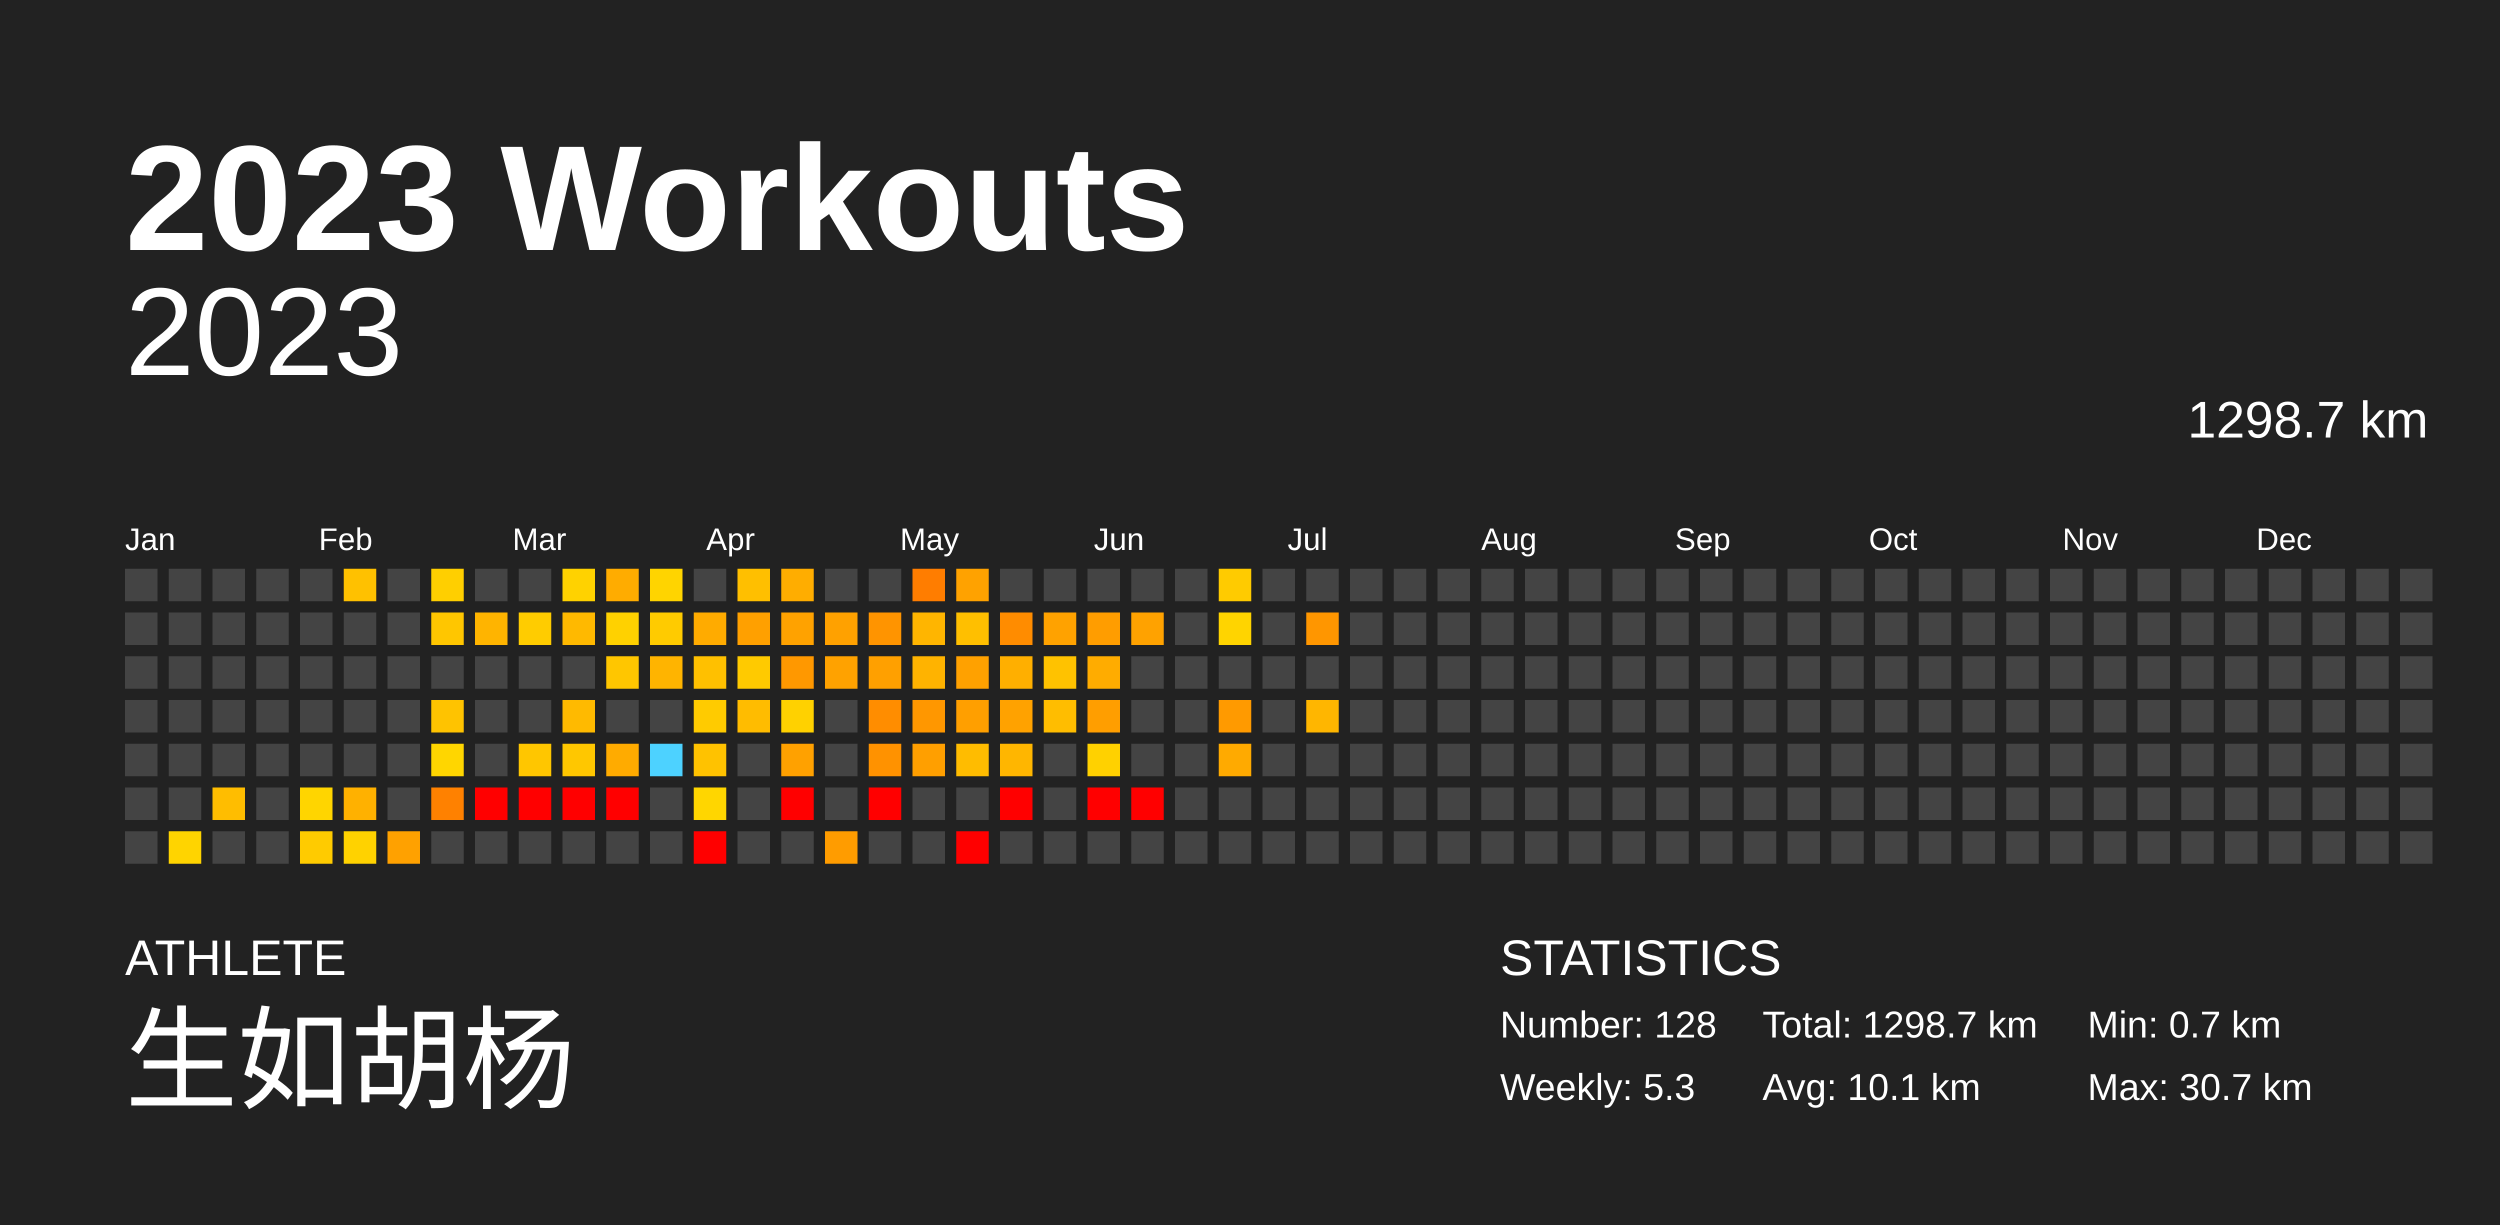
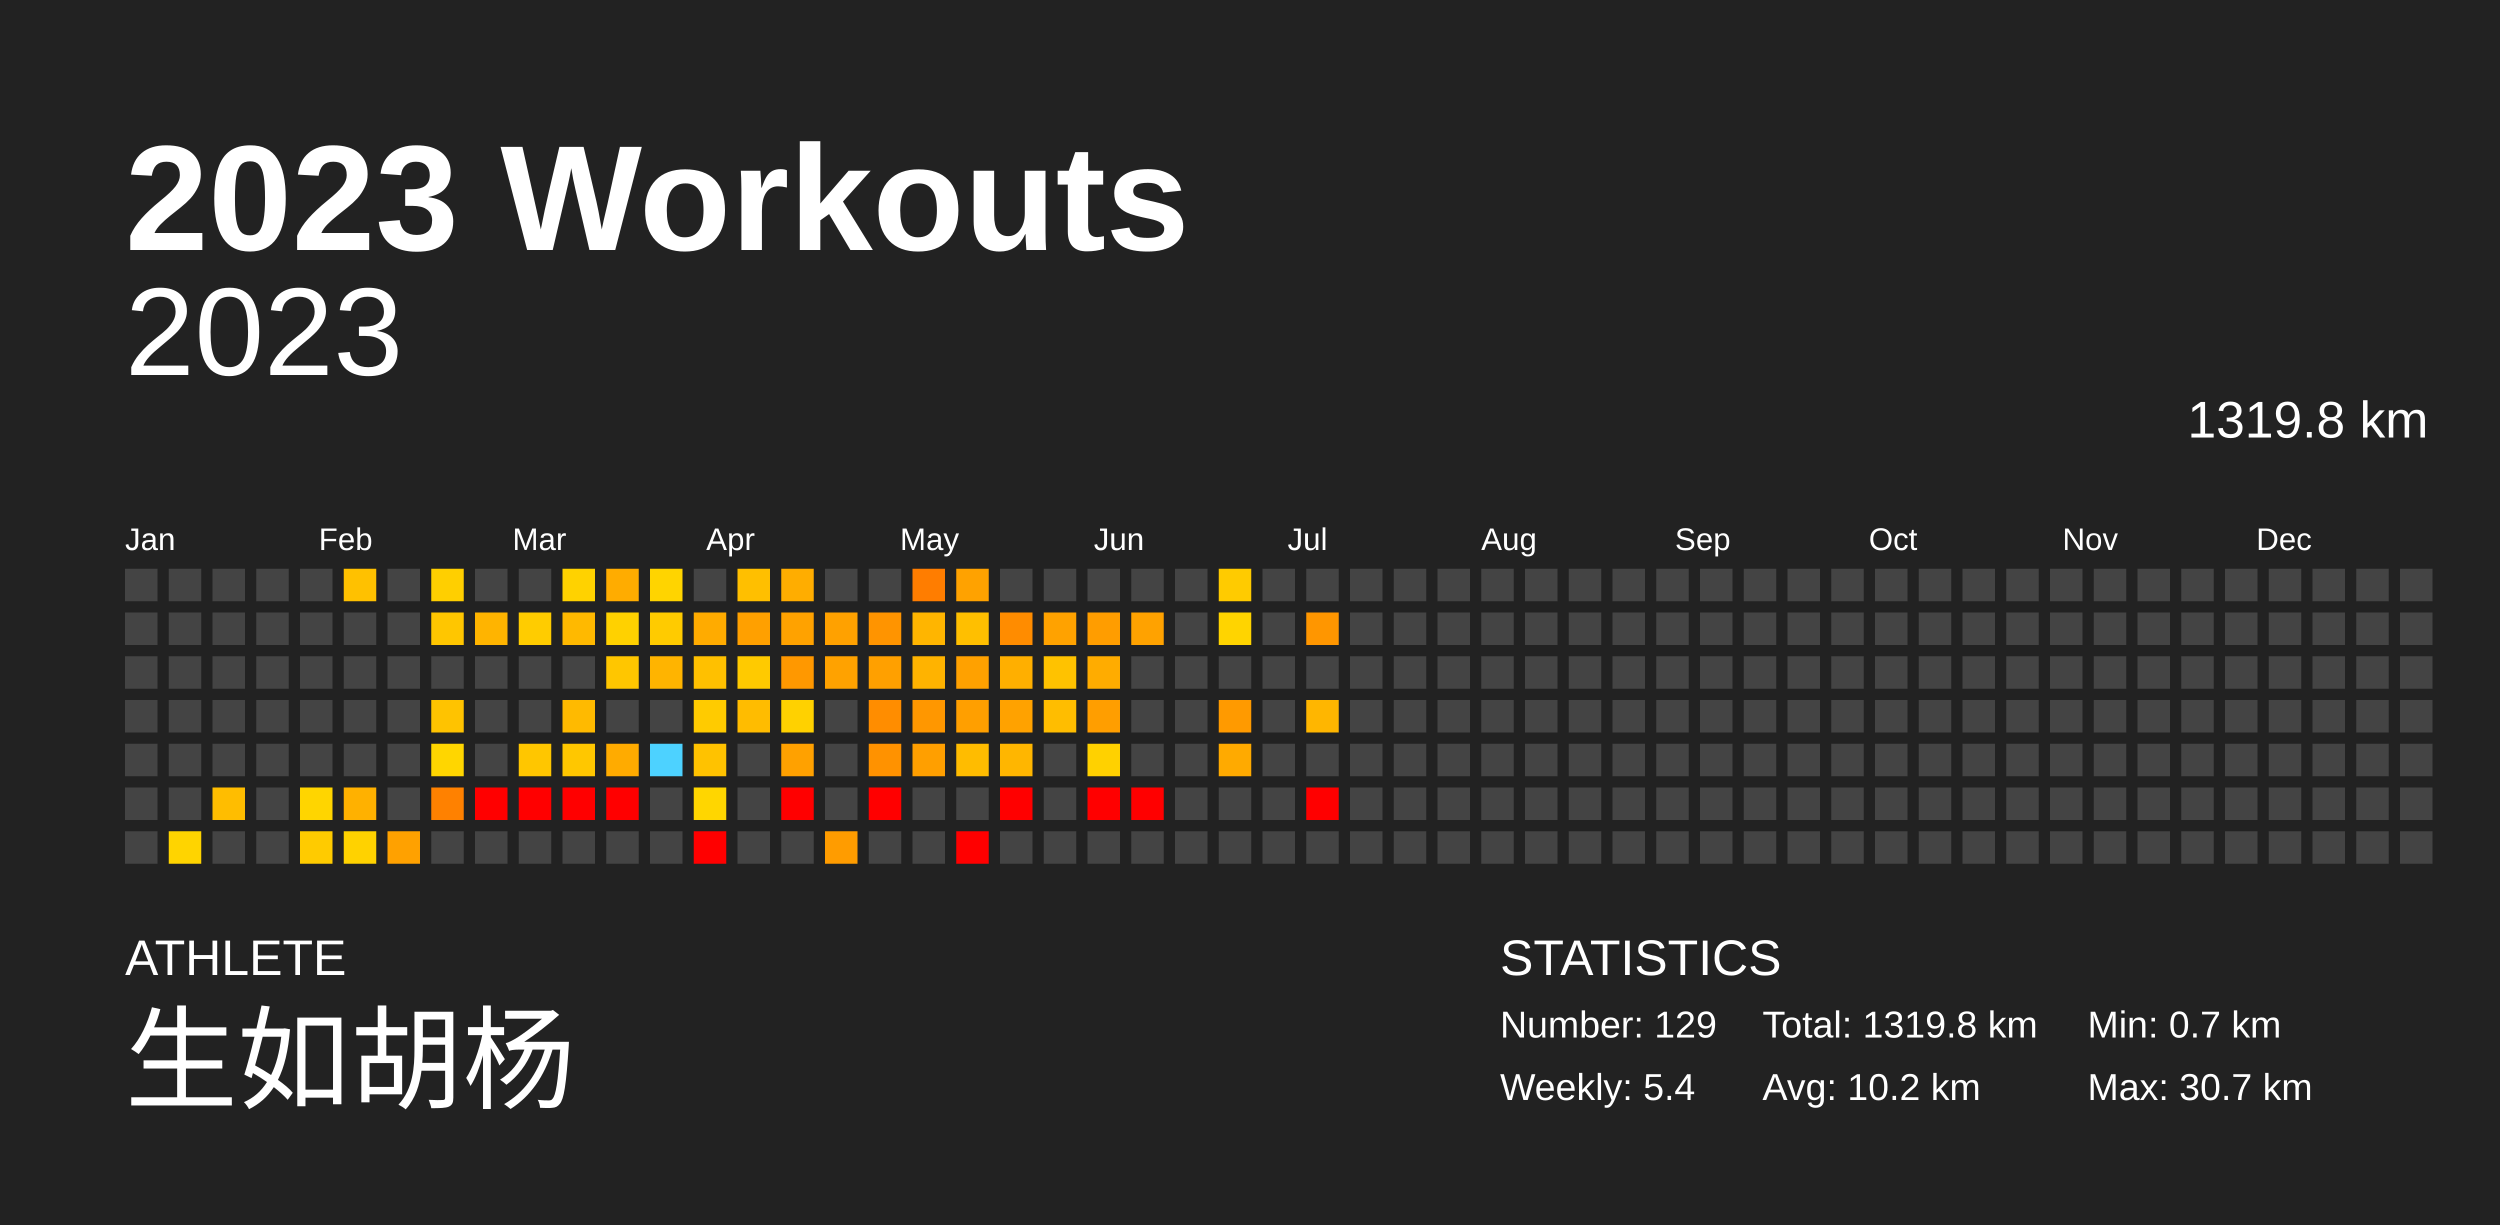
<svg xmlns="http://www.w3.org/2000/svg" baseProfile="full" height="98mm" version="1.1" viewBox="0,0,200,98" width="200mm">
  <defs />
  <rect fill="#222222" height="98" width="200" x="0" y="0" />
  <text fill="#FFFFFF" style="font-size:12px; font-family:Arial; font-weight:bold;" x="10" y="20">2023 Workouts</text>
  <text fill="#FFFFFF" style="font-size:4px; font-family:Arial" x="10" y="78">ATHLETE</text>
  <text fill="#FFFFFF" style="font-size:9px; font-family:Arial" x="10" y="88">生如胡杨</text>
  <text fill="#FFFFFF" style="font-size:4px; font-family:Arial" x="120" y="78">STATISTICS</text>
-   <text fill="#FFFFFF" style="font-size:3px; font-family:Arial" x="120" y="83">Number: 128</text>
-   <text fill="#FFFFFF" style="font-size:3px; font-family:Arial" x="120" y="88">Weekly: 5.3</text>
-   <text fill="#FFFFFF" style="font-size:3px; font-family:Arial" x="141" y="83">Total: 1298.7 km</text>
-   <text fill="#FFFFFF" style="font-size:3px; font-family:Arial" x="141" y="88">Avg: 10.1 km</text>
+   <text fill="#FFFFFF" style="font-size:3px; font-family:Arial" x="120" y="83">Number: 129</text>
+   <text fill="#FFFFFF" style="font-size:3px; font-family:Arial" x="120" y="88">Weekly: 5.4</text>
+   <text fill="#FFFFFF" style="font-size:3px; font-family:Arial" x="141" y="83">Total: 1319.8 km</text>
+   <text fill="#FFFFFF" style="font-size:3px; font-family:Arial" x="141" y="88">Avg: 10.2 km</text>
  <text fill="#FFFFFF" style="font-size:3px; font-family:Arial" x="167" y="83">Min: 0.7 km</text>
  <text fill="#FFFFFF" style="font-size:3px; font-family:Arial" x="167" y="88">Max: 30.7 km</text>
  <text alignment-baseline="hanging" fill="#FFFFFF" style="font-size:10.0px; font-family:Arial;" x="10" y="30">2023</text>
-   <text alignment-baseline="hanging" fill="#FFFFFF" style="font-size:4.125px; font-family:Arial;" x="175" y="35">1298.7 km</text>
+   <text alignment-baseline="hanging" fill="#FFFFFF" style="font-size:4.125px; font-family:Arial;" x="175" y="35">1319.8 km</text>
  <text fill="#FFFFFF" style="font-size:2.5px; font-family:Arial" x="10.0" y="44">Jan</text>
  <text fill="#FFFFFF" style="font-size:2.5px; font-family:Arial" x="25.5" y="44">Feb</text>
  <text fill="#FFFFFF" style="font-size:2.5px; font-family:Arial" x="41.0" y="44">Mar</text>
  <text fill="#FFFFFF" style="font-size:2.5px; font-family:Arial" x="56.5" y="44">Apr</text>
  <text fill="#FFFFFF" style="font-size:2.5px; font-family:Arial" x="72.0" y="44">May</text>
  <text fill="#FFFFFF" style="font-size:2.5px; font-family:Arial" x="87.5" y="44">Jun</text>
  <text fill="#FFFFFF" style="font-size:2.5px; font-family:Arial" x="103.0" y="44">Jul</text>
  <text fill="#FFFFFF" style="font-size:2.5px; font-family:Arial" x="118.5" y="44">Aug</text>
  <text fill="#FFFFFF" style="font-size:2.5px; font-family:Arial" x="134.0" y="44">Sep</text>
  <text fill="#FFFFFF" style="font-size:2.5px; font-family:Arial" x="149.5" y="44">Oct</text>
  <text fill="#FFFFFF" style="font-size:2.5px; font-family:Arial" x="165.0" y="44">Nov</text>
  <text fill="#FFFFFF" style="font-size:2.5px; font-family:Arial" x="180.5" y="44">Dec</text>
  <rect fill="#444444" height="2.6" width="2.6" x="10.0" y="45.5" />
  <rect fill="#444444" height="2.6" width="2.6" x="10.0" y="49.0" />
  <rect fill="#444444" height="2.6" width="2.6" x="10.0" y="52.5" />
  <rect fill="#444444" height="2.6" width="2.6" x="10.0" y="56.0" />
  <rect fill="#444444" height="2.6" width="2.6" x="10.0" y="59.5" />
  <rect fill="#444444" height="2.6" width="2.6" x="10.0" y="63.0" />
  <rect fill="#444444" height="2.6" width="2.6" x="10.0" y="66.5" />
  <rect fill="#444444" height="2.6" width="2.6" x="13.5" y="45.5" />
  <rect fill="#444444" height="2.6" width="2.6" x="13.5" y="49.0" />
  <rect fill="#444444" height="2.6" width="2.6" x="13.5" y="52.5" />
  <rect fill="#444444" height="2.6" width="2.6" x="13.5" y="56.0" />
  <rect fill="#444444" height="2.6" width="2.6" x="13.5" y="59.5" />
  <rect fill="#444444" height="2.6" width="2.6" x="13.5" y="63.0" />
  <rect fill="#ffd400" height="2.6" width="2.6" x="13.5" y="66.5" />
  <rect fill="#444444" height="2.6" width="2.6" x="17.0" y="45.5" />
  <rect fill="#444444" height="2.6" width="2.6" x="17.0" y="49.0" />
  <rect fill="#444444" height="2.6" width="2.6" x="17.0" y="52.5" />
  <rect fill="#444444" height="2.6" width="2.6" x="17.0" y="56.0" />
  <rect fill="#444444" height="2.6" width="2.6" x="17.0" y="59.5" />
  <rect fill="#ffbd00" height="2.6" width="2.6" x="17.0" y="63.0" />
  <rect fill="#444444" height="2.6" width="2.6" x="17.0" y="66.5" />
  <rect fill="#444444" height="2.6" width="2.6" x="20.5" y="45.5" />
  <rect fill="#444444" height="2.6" width="2.6" x="20.5" y="49.0" />
  <rect fill="#444444" height="2.6" width="2.6" x="20.5" y="52.5" />
  <rect fill="#444444" height="2.6" width="2.6" x="20.5" y="56.0" />
  <rect fill="#444444" height="2.6" width="2.6" x="20.5" y="59.5" />
  <rect fill="#444444" height="2.6" width="2.6" x="20.5" y="63.0" />
  <rect fill="#444444" height="2.6" width="2.6" x="20.5" y="66.5" />
  <rect fill="#444444" height="2.6" width="2.6" x="24.0" y="45.5" />
  <rect fill="#444444" height="2.6" width="2.6" x="24.0" y="49.0" />
  <rect fill="#444444" height="2.6" width="2.6" x="24.0" y="52.5" />
  <rect fill="#444444" height="2.6" width="2.6" x="24.0" y="56.0" />
  <rect fill="#444444" height="2.6" width="2.6" x="24.0" y="59.5" />
  <rect fill="#ffd500" height="2.6" width="2.6" x="24.0" y="63.0" />
  <rect fill="#ffcb00" height="2.6" width="2.6" x="24.0" y="66.5" />
  <rect fill="#ffc100" height="2.6" width="2.6" x="27.5" y="45.5" />
  <rect fill="#444444" height="2.6" width="2.6" x="27.5" y="49.0" />
  <rect fill="#444444" height="2.6" width="2.6" x="27.5" y="52.5" />
  <rect fill="#444444" height="2.6" width="2.6" x="27.5" y="56.0" />
  <rect fill="#444444" height="2.6" width="2.6" x="27.5" y="59.5" />
  <rect fill="#ffb100" height="2.6" width="2.6" x="27.5" y="63.0" />
  <rect fill="#ffd200" height="2.6" width="2.6" x="27.5" y="66.5" />
  <rect fill="#444444" height="2.6" width="2.6" x="31.0" y="45.5" />
  <rect fill="#444444" height="2.6" width="2.6" x="31.0" y="49.0" />
  <rect fill="#444444" height="2.6" width="2.6" x="31.0" y="52.5" />
  <rect fill="#444444" height="2.6" width="2.6" x="31.0" y="56.0" />
  <rect fill="#444444" height="2.6" width="2.6" x="31.0" y="59.5" />
  <rect fill="#444444" height="2.6" width="2.6" x="31.0" y="63.0" />
  <rect fill="#ffa100" height="2.6" width="2.6" x="31.0" y="66.5" />
  <rect fill="#ffcf00" height="2.6" width="2.6" x="34.5" y="45.5" />
  <rect fill="#ffc600" height="2.6" width="2.6" x="34.5" y="49.0" />
  <rect fill="#444444" height="2.6" width="2.6" x="34.5" y="52.5" />
  <rect fill="#ffc300" height="2.6" width="2.6" x="34.5" y="56.0" />
  <rect fill="#ffd600" height="2.6" width="2.6" x="34.5" y="59.5" />
  <rect fill="#ff8100" height="2.6" width="2.6" x="34.5" y="63.0" />
  <rect fill="#444444" height="2.6" width="2.6" x="34.5" y="66.5" />
  <rect fill="#444444" height="2.6" width="2.6" x="38.0" y="45.5" />
  <rect fill="#ffb400" height="2.6" width="2.6" x="38.0" y="49.0" />
  <rect fill="#444444" height="2.6" width="2.6" x="38.0" y="52.5" />
  <rect fill="#444444" height="2.6" width="2.6" x="38.0" y="56.0" />
  <rect fill="#444444" height="2.6" width="2.6" x="38.0" y="59.5" />
  <rect fill="red" height="2.6" width="2.6" x="38.0" y="63.0" />
  <rect fill="#444444" height="2.6" width="2.6" x="38.0" y="66.5" />
  <rect fill="#444444" height="2.6" width="2.6" x="41.5" y="45.5" />
  <rect fill="#ffcc00" height="2.6" width="2.6" x="41.5" y="49.0" />
  <rect fill="#444444" height="2.6" width="2.6" x="41.5" y="52.5" />
  <rect fill="#444444" height="2.6" width="2.6" x="41.5" y="56.0" />
  <rect fill="#ffc600" height="2.6" width="2.6" x="41.5" y="59.5" />
  <rect fill="red" height="2.6" width="2.6" x="41.5" y="63.0" />
  <rect fill="#444444" height="2.6" width="2.6" x="41.5" y="66.5" />
  <rect fill="#ffd200" height="2.6" width="2.6" x="45.0" y="45.5" />
  <rect fill="#ffb900" height="2.6" width="2.6" x="45.0" y="49.0" />
  <rect fill="#444444" height="2.6" width="2.6" x="45.0" y="52.5" />
  <rect fill="#ffba00" height="2.6" width="2.6" x="45.0" y="56.0" />
  <rect fill="#ffc700" height="2.6" width="2.6" x="45.0" y="59.5" />
  <rect fill="red" height="2.6" width="2.6" x="45.0" y="63.0" />
  <rect fill="#444444" height="2.6" width="2.6" x="45.0" y="66.5" />
  <rect fill="#ffac00" height="2.6" width="2.6" x="48.5" y="45.5" />
  <rect fill="#ffd100" height="2.6" width="2.6" x="48.5" y="49.0" />
  <rect fill="#ffc600" height="2.6" width="2.6" x="48.5" y="52.5" />
  <rect fill="#444444" height="2.6" width="2.6" x="48.5" y="56.0" />
  <rect fill="#ffab00" height="2.6" width="2.6" x="48.5" y="59.5" />
  <rect fill="red" height="2.6" width="2.6" x="48.5" y="63.0" />
  <rect fill="#444444" height="2.6" width="2.6" x="48.5" y="66.5" />
  <rect fill="#ffd400" height="2.6" width="2.6" x="52.0" y="45.5" />
  <rect fill="#ffcb00" height="2.6" width="2.6" x="52.0" y="49.0" />
  <rect fill="#ffb400" height="2.6" width="2.6" x="52.0" y="52.5" />
  <rect fill="#444444" height="2.6" width="2.6" x="52.0" y="56.0" />
  <rect fill="#4dd2ff" height="2.6" width="2.6" x="52.0" y="59.5" />
  <rect fill="#444444" height="2.6" width="2.6" x="52.0" y="63.0" />
  <rect fill="#444444" height="2.6" width="2.6" x="52.0" y="66.5" />
  <rect fill="#444444" height="2.6" width="2.6" x="55.5" y="45.5" />
  <rect fill="#ffab00" height="2.6" width="2.6" x="55.5" y="49.0" />
  <rect fill="#ffc000" height="2.6" width="2.6" x="55.5" y="52.5" />
  <rect fill="#ffcb00" height="2.6" width="2.6" x="55.5" y="56.0" />
  <rect fill="#ffc200" height="2.6" width="2.6" x="55.5" y="59.5" />
  <rect fill="#ffd600" height="2.6" width="2.6" x="55.5" y="63.0" />
  <rect fill="red" height="2.6" width="2.6" x="55.5" y="66.5" />
  <rect fill="#ffbf00" height="2.6" width="2.6" x="59.0" y="45.5" />
  <rect fill="#ffa000" height="2.6" width="2.6" x="59.0" y="49.0" />
  <rect fill="#ffca00" height="2.6" width="2.6" x="59.0" y="52.5" />
  <rect fill="#ffbc00" height="2.6" width="2.6" x="59.0" y="56.0" />
  <rect fill="#444444" height="2.6" width="2.6" x="59.0" y="59.5" />
  <rect fill="#444444" height="2.6" width="2.6" x="59.0" y="63.0" />
  <rect fill="#444444" height="2.6" width="2.6" x="59.0" y="66.5" />
  <rect fill="#ffad00" height="2.6" width="2.6" x="62.5" y="45.5" />
  <rect fill="#ffa200" height="2.6" width="2.6" x="62.5" y="49.0" />
  <rect fill="#ff9800" height="2.6" width="2.6" x="62.5" y="52.5" />
  <rect fill="#ffd100" height="2.6" width="2.6" x="62.5" y="56.0" />
  <rect fill="#ffa100" height="2.6" width="2.6" x="62.5" y="59.5" />
  <rect fill="red" height="2.6" width="2.6" x="62.5" y="63.0" />
  <rect fill="#444444" height="2.6" width="2.6" x="62.5" y="66.5" />
  <rect fill="#444444" height="2.6" width="2.6" x="66.0" y="45.5" />
  <rect fill="#ffa100" height="2.6" width="2.6" x="66.0" y="49.0" />
  <rect fill="#ffa200" height="2.6" width="2.6" x="66.0" y="52.5" />
  <rect fill="#444444" height="2.6" width="2.6" x="66.0" y="56.0" />
  <rect fill="#444444" height="2.6" width="2.6" x="66.0" y="59.5" />
  <rect fill="#444444" height="2.6" width="2.6" x="66.0" y="63.0" />
  <rect fill="#ff9c00" height="2.6" width="2.6" x="66.0" y="66.5" />
  <rect fill="#444444" height="2.6" width="2.6" x="69.5" y="45.5" />
  <rect fill="#ff9400" height="2.6" width="2.6" x="69.5" y="49.0" />
  <rect fill="#ffa000" height="2.6" width="2.6" x="69.5" y="52.5" />
  <rect fill="#ff8d00" height="2.6" width="2.6" x="69.5" y="56.0" />
  <rect fill="#ff9200" height="2.6" width="2.6" x="69.5" y="59.5" />
  <rect fill="red" height="2.6" width="2.6" x="69.5" y="63.0" />
  <rect fill="#444444" height="2.6" width="2.6" x="69.5" y="66.5" />
  <rect fill="#ff7d00" height="2.6" width="2.6" x="73.0" y="45.5" />
  <rect fill="#ffb500" height="2.6" width="2.6" x="73.0" y="49.0" />
  <rect fill="#ffb300" height="2.6" width="2.6" x="73.0" y="52.5" />
  <rect fill="#ff9700" height="2.6" width="2.6" x="73.0" y="56.0" />
  <rect fill="#ff9f00" height="2.6" width="2.6" x="73.0" y="59.5" />
  <rect fill="#444444" height="2.6" width="2.6" x="73.0" y="63.0" />
  <rect fill="#444444" height="2.6" width="2.6" x="73.0" y="66.5" />
  <rect fill="#ffa200" height="2.6" width="2.6" x="76.5" y="45.5" />
  <rect fill="#ffbf00" height="2.6" width="2.6" x="76.5" y="49.0" />
  <rect fill="#ffa100" height="2.6" width="2.6" x="76.5" y="52.5" />
  <rect fill="#ff9f00" height="2.6" width="2.6" x="76.5" y="56.0" />
  <rect fill="#ffbc00" height="2.6" width="2.6" x="76.5" y="59.5" />
  <rect fill="#444444" height="2.6" width="2.6" x="76.5" y="63.0" />
  <rect fill="red" height="2.6" width="2.6" x="76.5" y="66.5" />
  <rect fill="#444444" height="2.6" width="2.6" x="80.0" y="45.5" />
  <rect fill="#ff8c00" height="2.6" width="2.6" x="80.0" y="49.0" />
  <rect fill="#ffaf00" height="2.6" width="2.6" x="80.0" y="52.5" />
  <rect fill="#ffa200" height="2.6" width="2.6" x="80.0" y="56.0" />
  <rect fill="#ffb600" height="2.6" width="2.6" x="80.0" y="59.5" />
  <rect fill="red" height="2.6" width="2.6" x="80.0" y="63.0" />
  <rect fill="#444444" height="2.6" width="2.6" x="80.0" y="66.5" />
  <rect fill="#444444" height="2.6" width="2.6" x="83.5" y="45.5" />
  <rect fill="#ffa200" height="2.6" width="2.6" x="83.5" y="49.0" />
  <rect fill="#ffc200" height="2.6" width="2.6" x="83.5" y="52.5" />
  <rect fill="#ffbd00" height="2.6" width="2.6" x="83.5" y="56.0" />
  <rect fill="#444444" height="2.6" width="2.6" x="83.5" y="59.5" />
  <rect fill="#444444" height="2.6" width="2.6" x="83.5" y="63.0" />
  <rect fill="#444444" height="2.6" width="2.6" x="83.5" y="66.5" />
  <rect fill="#444444" height="2.6" width="2.6" x="87.0" y="45.5" />
  <rect fill="#ff9d00" height="2.6" width="2.6" x="87.0" y="49.0" />
  <rect fill="#ffac00" height="2.6" width="2.6" x="87.0" y="52.5" />
  <rect fill="#ff9e00" height="2.6" width="2.6" x="87.0" y="56.0" />
  <rect fill="#ffd100" height="2.6" width="2.6" x="87.0" y="59.5" />
  <rect fill="red" height="2.6" width="2.6" x="87.0" y="63.0" />
  <rect fill="#444444" height="2.6" width="2.6" x="87.0" y="66.5" />
  <rect fill="#444444" height="2.6" width="2.6" x="90.5" y="45.5" />
  <rect fill="#ffa200" height="2.6" width="2.6" x="90.5" y="49.0" />
  <rect fill="#444444" height="2.6" width="2.6" x="90.5" y="52.5" />
  <rect fill="#444444" height="2.6" width="2.6" x="90.5" y="56.0" />
  <rect fill="#444444" height="2.6" width="2.6" x="90.5" y="59.5" />
  <rect fill="red" height="2.6" width="2.6" x="90.5" y="63.0" />
  <rect fill="#444444" height="2.6" width="2.6" x="90.5" y="66.5" />
  <rect fill="#444444" height="2.6" width="2.6" x="94.0" y="45.5" />
  <rect fill="#444444" height="2.6" width="2.6" x="94.0" y="49.0" />
  <rect fill="#444444" height="2.6" width="2.6" x="94.0" y="52.5" />
  <rect fill="#444444" height="2.6" width="2.6" x="94.0" y="56.0" />
  <rect fill="#444444" height="2.6" width="2.6" x="94.0" y="59.5" />
  <rect fill="#444444" height="2.6" width="2.6" x="94.0" y="63.0" />
  <rect fill="#444444" height="2.6" width="2.6" x="94.0" y="66.5" />
  <rect fill="#ffcb00" height="2.6" width="2.6" x="97.5" y="45.5" />
  <rect fill="#ffd400" height="2.6" width="2.6" x="97.5" y="49.0" />
  <rect fill="#444444" height="2.6" width="2.6" x="97.5" y="52.5" />
  <rect fill="#ff9a00" height="2.6" width="2.6" x="97.5" y="56.0" />
  <rect fill="#ffaa00" height="2.6" width="2.6" x="97.5" y="59.5" />
  <rect fill="#444444" height="2.6" width="2.6" x="97.5" y="63.0" />
  <rect fill="#444444" height="2.6" width="2.6" x="97.5" y="66.5" />
  <rect fill="#444444" height="2.6" width="2.6" x="101.0" y="45.5" />
  <rect fill="#444444" height="2.6" width="2.6" x="101.0" y="49.0" />
  <rect fill="#444444" height="2.6" width="2.6" x="101.0" y="52.5" />
  <rect fill="#444444" height="2.6" width="2.6" x="101.0" y="56.0" />
  <rect fill="#444444" height="2.6" width="2.6" x="101.0" y="59.5" />
  <rect fill="#444444" height="2.6" width="2.6" x="101.0" y="63.0" />
  <rect fill="#444444" height="2.6" width="2.6" x="101.0" y="66.5" />
  <rect fill="#444444" height="2.6" width="2.6" x="104.5" y="45.5" />
  <rect fill="#ff9600" height="2.6" width="2.6" x="104.5" y="49.0" />
  <rect fill="#444444" height="2.6" width="2.6" x="104.5" y="52.5" />
  <rect fill="#ffb600" height="2.6" width="2.6" x="104.5" y="56.0" />
  <rect fill="#444444" height="2.6" width="2.6" x="104.5" y="59.5" />
-   <rect fill="#444444" height="2.6" width="2.6" x="104.5" y="63.0" />
+   <rect fill="red" height="2.6" width="2.6" x="104.5" y="63.0" />
  <rect fill="#444444" height="2.6" width="2.6" x="104.5" y="66.5" />
  <rect fill="#444444" height="2.6" width="2.6" x="108.0" y="45.5" />
  <rect fill="#444444" height="2.6" width="2.6" x="108.0" y="49.0" />
  <rect fill="#444444" height="2.6" width="2.6" x="108.0" y="52.5" />
  <rect fill="#444444" height="2.6" width="2.6" x="108.0" y="56.0" />
  <rect fill="#444444" height="2.6" width="2.6" x="108.0" y="59.5" />
  <rect fill="#444444" height="2.6" width="2.6" x="108.0" y="63.0" />
  <rect fill="#444444" height="2.6" width="2.6" x="108.0" y="66.5" />
  <rect fill="#444444" height="2.6" width="2.6" x="111.5" y="45.5" />
  <rect fill="#444444" height="2.6" width="2.6" x="111.5" y="49.0" />
  <rect fill="#444444" height="2.6" width="2.6" x="111.5" y="52.5" />
  <rect fill="#444444" height="2.6" width="2.6" x="111.5" y="56.0" />
  <rect fill="#444444" height="2.6" width="2.6" x="111.5" y="59.5" />
  <rect fill="#444444" height="2.6" width="2.6" x="111.5" y="63.0" />
  <rect fill="#444444" height="2.6" width="2.6" x="111.5" y="66.5" />
  <rect fill="#444444" height="2.6" width="2.6" x="115.0" y="45.5" />
  <rect fill="#444444" height="2.6" width="2.6" x="115.0" y="49.0" />
  <rect fill="#444444" height="2.6" width="2.6" x="115.0" y="52.5" />
  <rect fill="#444444" height="2.6" width="2.6" x="115.0" y="56.0" />
  <rect fill="#444444" height="2.6" width="2.6" x="115.0" y="59.5" />
  <rect fill="#444444" height="2.6" width="2.6" x="115.0" y="63.0" />
  <rect fill="#444444" height="2.6" width="2.6" x="115.0" y="66.5" />
  <rect fill="#444444" height="2.6" width="2.6" x="118.5" y="45.5" />
  <rect fill="#444444" height="2.6" width="2.6" x="118.5" y="49.0" />
  <rect fill="#444444" height="2.6" width="2.6" x="118.5" y="52.5" />
  <rect fill="#444444" height="2.6" width="2.6" x="118.5" y="56.0" />
  <rect fill="#444444" height="2.6" width="2.6" x="118.5" y="59.5" />
  <rect fill="#444444" height="2.6" width="2.6" x="118.5" y="63.0" />
  <rect fill="#444444" height="2.6" width="2.6" x="118.5" y="66.5" />
  <rect fill="#444444" height="2.6" width="2.6" x="122.0" y="45.5" />
  <rect fill="#444444" height="2.6" width="2.6" x="122.0" y="49.0" />
  <rect fill="#444444" height="2.6" width="2.6" x="122.0" y="52.5" />
  <rect fill="#444444" height="2.6" width="2.6" x="122.0" y="56.0" />
  <rect fill="#444444" height="2.6" width="2.6" x="122.0" y="59.5" />
  <rect fill="#444444" height="2.6" width="2.6" x="122.0" y="63.0" />
  <rect fill="#444444" height="2.6" width="2.6" x="122.0" y="66.5" />
  <rect fill="#444444" height="2.6" width="2.6" x="125.5" y="45.5" />
  <rect fill="#444444" height="2.6" width="2.6" x="125.5" y="49.0" />
  <rect fill="#444444" height="2.6" width="2.6" x="125.5" y="52.5" />
  <rect fill="#444444" height="2.6" width="2.6" x="125.5" y="56.0" />
  <rect fill="#444444" height="2.6" width="2.6" x="125.5" y="59.5" />
  <rect fill="#444444" height="2.6" width="2.6" x="125.5" y="63.0" />
  <rect fill="#444444" height="2.6" width="2.6" x="125.5" y="66.5" />
  <rect fill="#444444" height="2.6" width="2.6" x="129.0" y="45.5" />
  <rect fill="#444444" height="2.6" width="2.6" x="129.0" y="49.0" />
  <rect fill="#444444" height="2.6" width="2.6" x="129.0" y="52.5" />
  <rect fill="#444444" height="2.6" width="2.6" x="129.0" y="56.0" />
  <rect fill="#444444" height="2.6" width="2.6" x="129.0" y="59.5" />
  <rect fill="#444444" height="2.6" width="2.6" x="129.0" y="63.0" />
  <rect fill="#444444" height="2.6" width="2.6" x="129.0" y="66.5" />
  <rect fill="#444444" height="2.6" width="2.6" x="132.5" y="45.5" />
  <rect fill="#444444" height="2.6" width="2.6" x="132.5" y="49.0" />
  <rect fill="#444444" height="2.6" width="2.6" x="132.5" y="52.5" />
  <rect fill="#444444" height="2.6" width="2.6" x="132.5" y="56.0" />
  <rect fill="#444444" height="2.6" width="2.6" x="132.5" y="59.5" />
  <rect fill="#444444" height="2.6" width="2.6" x="132.5" y="63.0" />
  <rect fill="#444444" height="2.6" width="2.6" x="132.5" y="66.5" />
  <rect fill="#444444" height="2.6" width="2.6" x="136.0" y="45.5" />
  <rect fill="#444444" height="2.6" width="2.6" x="136.0" y="49.0" />
  <rect fill="#444444" height="2.6" width="2.6" x="136.0" y="52.5" />
  <rect fill="#444444" height="2.6" width="2.6" x="136.0" y="56.0" />
  <rect fill="#444444" height="2.6" width="2.6" x="136.0" y="59.5" />
  <rect fill="#444444" height="2.6" width="2.6" x="136.0" y="63.0" />
  <rect fill="#444444" height="2.6" width="2.6" x="136.0" y="66.5" />
  <rect fill="#444444" height="2.6" width="2.6" x="139.5" y="45.5" />
  <rect fill="#444444" height="2.6" width="2.6" x="139.5" y="49.0" />
  <rect fill="#444444" height="2.6" width="2.6" x="139.5" y="52.5" />
  <rect fill="#444444" height="2.6" width="2.6" x="139.5" y="56.0" />
  <rect fill="#444444" height="2.6" width="2.6" x="139.5" y="59.5" />
  <rect fill="#444444" height="2.6" width="2.6" x="139.5" y="63.0" />
  <rect fill="#444444" height="2.6" width="2.6" x="139.5" y="66.5" />
  <rect fill="#444444" height="2.6" width="2.6" x="143.0" y="45.5" />
  <rect fill="#444444" height="2.6" width="2.6" x="143.0" y="49.0" />
  <rect fill="#444444" height="2.6" width="2.6" x="143.0" y="52.5" />
  <rect fill="#444444" height="2.6" width="2.6" x="143.0" y="56.0" />
  <rect fill="#444444" height="2.6" width="2.6" x="143.0" y="59.5" />
  <rect fill="#444444" height="2.6" width="2.6" x="143.0" y="63.0" />
  <rect fill="#444444" height="2.6" width="2.6" x="143.0" y="66.5" />
  <rect fill="#444444" height="2.6" width="2.6" x="146.5" y="45.5" />
  <rect fill="#444444" height="2.6" width="2.6" x="146.5" y="49.0" />
  <rect fill="#444444" height="2.6" width="2.6" x="146.5" y="52.5" />
  <rect fill="#444444" height="2.6" width="2.6" x="146.5" y="56.0" />
  <rect fill="#444444" height="2.6" width="2.6" x="146.5" y="59.5" />
  <rect fill="#444444" height="2.6" width="2.6" x="146.5" y="63.0" />
  <rect fill="#444444" height="2.6" width="2.6" x="146.5" y="66.5" />
  <rect fill="#444444" height="2.6" width="2.6" x="150.0" y="45.5" />
  <rect fill="#444444" height="2.6" width="2.6" x="150.0" y="49.0" />
  <rect fill="#444444" height="2.6" width="2.6" x="150.0" y="52.5" />
  <rect fill="#444444" height="2.6" width="2.6" x="150.0" y="56.0" />
  <rect fill="#444444" height="2.6" width="2.6" x="150.0" y="59.5" />
  <rect fill="#444444" height="2.6" width="2.6" x="150.0" y="63.0" />
  <rect fill="#444444" height="2.6" width="2.6" x="150.0" y="66.5" />
  <rect fill="#444444" height="2.6" width="2.6" x="153.5" y="45.5" />
  <rect fill="#444444" height="2.6" width="2.6" x="153.5" y="49.0" />
  <rect fill="#444444" height="2.6" width="2.6" x="153.5" y="52.5" />
  <rect fill="#444444" height="2.6" width="2.6" x="153.5" y="56.0" />
  <rect fill="#444444" height="2.6" width="2.6" x="153.5" y="59.5" />
  <rect fill="#444444" height="2.6" width="2.6" x="153.5" y="63.0" />
  <rect fill="#444444" height="2.6" width="2.6" x="153.5" y="66.5" />
  <rect fill="#444444" height="2.6" width="2.6" x="157.0" y="45.5" />
  <rect fill="#444444" height="2.6" width="2.6" x="157.0" y="49.0" />
  <rect fill="#444444" height="2.6" width="2.6" x="157.0" y="52.5" />
  <rect fill="#444444" height="2.6" width="2.6" x="157.0" y="56.0" />
  <rect fill="#444444" height="2.6" width="2.6" x="157.0" y="59.5" />
  <rect fill="#444444" height="2.6" width="2.6" x="157.0" y="63.0" />
  <rect fill="#444444" height="2.6" width="2.6" x="157.0" y="66.5" />
  <rect fill="#444444" height="2.6" width="2.6" x="160.5" y="45.5" />
  <rect fill="#444444" height="2.6" width="2.6" x="160.5" y="49.0" />
  <rect fill="#444444" height="2.6" width="2.6" x="160.5" y="52.5" />
  <rect fill="#444444" height="2.6" width="2.6" x="160.5" y="56.0" />
  <rect fill="#444444" height="2.6" width="2.6" x="160.5" y="59.5" />
  <rect fill="#444444" height="2.6" width="2.6" x="160.5" y="63.0" />
  <rect fill="#444444" height="2.6" width="2.6" x="160.5" y="66.5" />
  <rect fill="#444444" height="2.6" width="2.6" x="164.0" y="45.5" />
  <rect fill="#444444" height="2.6" width="2.6" x="164.0" y="49.0" />
  <rect fill="#444444" height="2.6" width="2.6" x="164.0" y="52.5" />
  <rect fill="#444444" height="2.6" width="2.6" x="164.0" y="56.0" />
  <rect fill="#444444" height="2.6" width="2.6" x="164.0" y="59.5" />
  <rect fill="#444444" height="2.6" width="2.6" x="164.0" y="63.0" />
  <rect fill="#444444" height="2.6" width="2.6" x="164.0" y="66.5" />
  <rect fill="#444444" height="2.6" width="2.6" x="167.5" y="45.5" />
  <rect fill="#444444" height="2.6" width="2.6" x="167.5" y="49.0" />
  <rect fill="#444444" height="2.6" width="2.6" x="167.5" y="52.5" />
  <rect fill="#444444" height="2.6" width="2.6" x="167.5" y="56.0" />
  <rect fill="#444444" height="2.6" width="2.6" x="167.5" y="59.5" />
  <rect fill="#444444" height="2.6" width="2.6" x="167.5" y="63.0" />
  <rect fill="#444444" height="2.6" width="2.6" x="167.5" y="66.5" />
  <rect fill="#444444" height="2.6" width="2.6" x="171.0" y="45.5" />
  <rect fill="#444444" height="2.6" width="2.6" x="171.0" y="49.0" />
  <rect fill="#444444" height="2.6" width="2.6" x="171.0" y="52.5" />
  <rect fill="#444444" height="2.6" width="2.6" x="171.0" y="56.0" />
  <rect fill="#444444" height="2.6" width="2.6" x="171.0" y="59.5" />
  <rect fill="#444444" height="2.6" width="2.6" x="171.0" y="63.0" />
  <rect fill="#444444" height="2.6" width="2.6" x="171.0" y="66.5" />
  <rect fill="#444444" height="2.6" width="2.6" x="174.5" y="45.5" />
  <rect fill="#444444" height="2.6" width="2.6" x="174.5" y="49.0" />
  <rect fill="#444444" height="2.6" width="2.6" x="174.5" y="52.5" />
  <rect fill="#444444" height="2.6" width="2.6" x="174.5" y="56.0" />
  <rect fill="#444444" height="2.6" width="2.6" x="174.5" y="59.5" />
  <rect fill="#444444" height="2.6" width="2.6" x="174.5" y="63.0" />
  <rect fill="#444444" height="2.6" width="2.6" x="174.5" y="66.5" />
  <rect fill="#444444" height="2.6" width="2.6" x="178.0" y="45.5" />
  <rect fill="#444444" height="2.6" width="2.6" x="178.0" y="49.0" />
  <rect fill="#444444" height="2.6" width="2.6" x="178.0" y="52.5" />
  <rect fill="#444444" height="2.6" width="2.6" x="178.0" y="56.0" />
  <rect fill="#444444" height="2.6" width="2.6" x="178.0" y="59.5" />
  <rect fill="#444444" height="2.6" width="2.6" x="178.0" y="63.0" />
  <rect fill="#444444" height="2.6" width="2.6" x="178.0" y="66.5" />
  <rect fill="#444444" height="2.6" width="2.6" x="181.5" y="45.5" />
  <rect fill="#444444" height="2.6" width="2.6" x="181.5" y="49.0" />
  <rect fill="#444444" height="2.6" width="2.6" x="181.5" y="52.5" />
  <rect fill="#444444" height="2.6" width="2.6" x="181.5" y="56.0" />
  <rect fill="#444444" height="2.6" width="2.6" x="181.5" y="59.5" />
  <rect fill="#444444" height="2.6" width="2.6" x="181.5" y="63.0" />
  <rect fill="#444444" height="2.6" width="2.6" x="181.5" y="66.5" />
  <rect fill="#444444" height="2.6" width="2.6" x="185.0" y="45.5" />
  <rect fill="#444444" height="2.6" width="2.6" x="185.0" y="49.0" />
  <rect fill="#444444" height="2.6" width="2.6" x="185.0" y="52.5" />
  <rect fill="#444444" height="2.6" width="2.6" x="185.0" y="56.0" />
  <rect fill="#444444" height="2.6" width="2.6" x="185.0" y="59.5" />
  <rect fill="#444444" height="2.6" width="2.6" x="185.0" y="63.0" />
  <rect fill="#444444" height="2.6" width="2.6" x="185.0" y="66.5" />
  <rect fill="#444444" height="2.6" width="2.6" x="188.5" y="45.5" />
  <rect fill="#444444" height="2.6" width="2.6" x="188.5" y="49.0" />
  <rect fill="#444444" height="2.6" width="2.6" x="188.5" y="52.5" />
  <rect fill="#444444" height="2.6" width="2.6" x="188.5" y="56.0" />
  <rect fill="#444444" height="2.6" width="2.6" x="188.5" y="59.5" />
  <rect fill="#444444" height="2.6" width="2.6" x="188.5" y="63.0" />
  <rect fill="#444444" height="2.6" width="2.6" x="188.5" y="66.5" />
  <rect fill="#444444" height="2.6" width="2.6" x="192.0" y="45.5" />
  <rect fill="#444444" height="2.6" width="2.6" x="192.0" y="49.0" />
  <rect fill="#444444" height="2.6" width="2.6" x="192.0" y="52.5" />
  <rect fill="#444444" height="2.6" width="2.6" x="192.0" y="56.0" />
  <rect fill="#444444" height="2.6" width="2.6" x="192.0" y="59.5" />
  <rect fill="#444444" height="2.6" width="2.6" x="192.0" y="63.0" />
  <rect fill="#444444" height="2.6" width="2.6" x="192.0" y="66.5" />
</svg>
